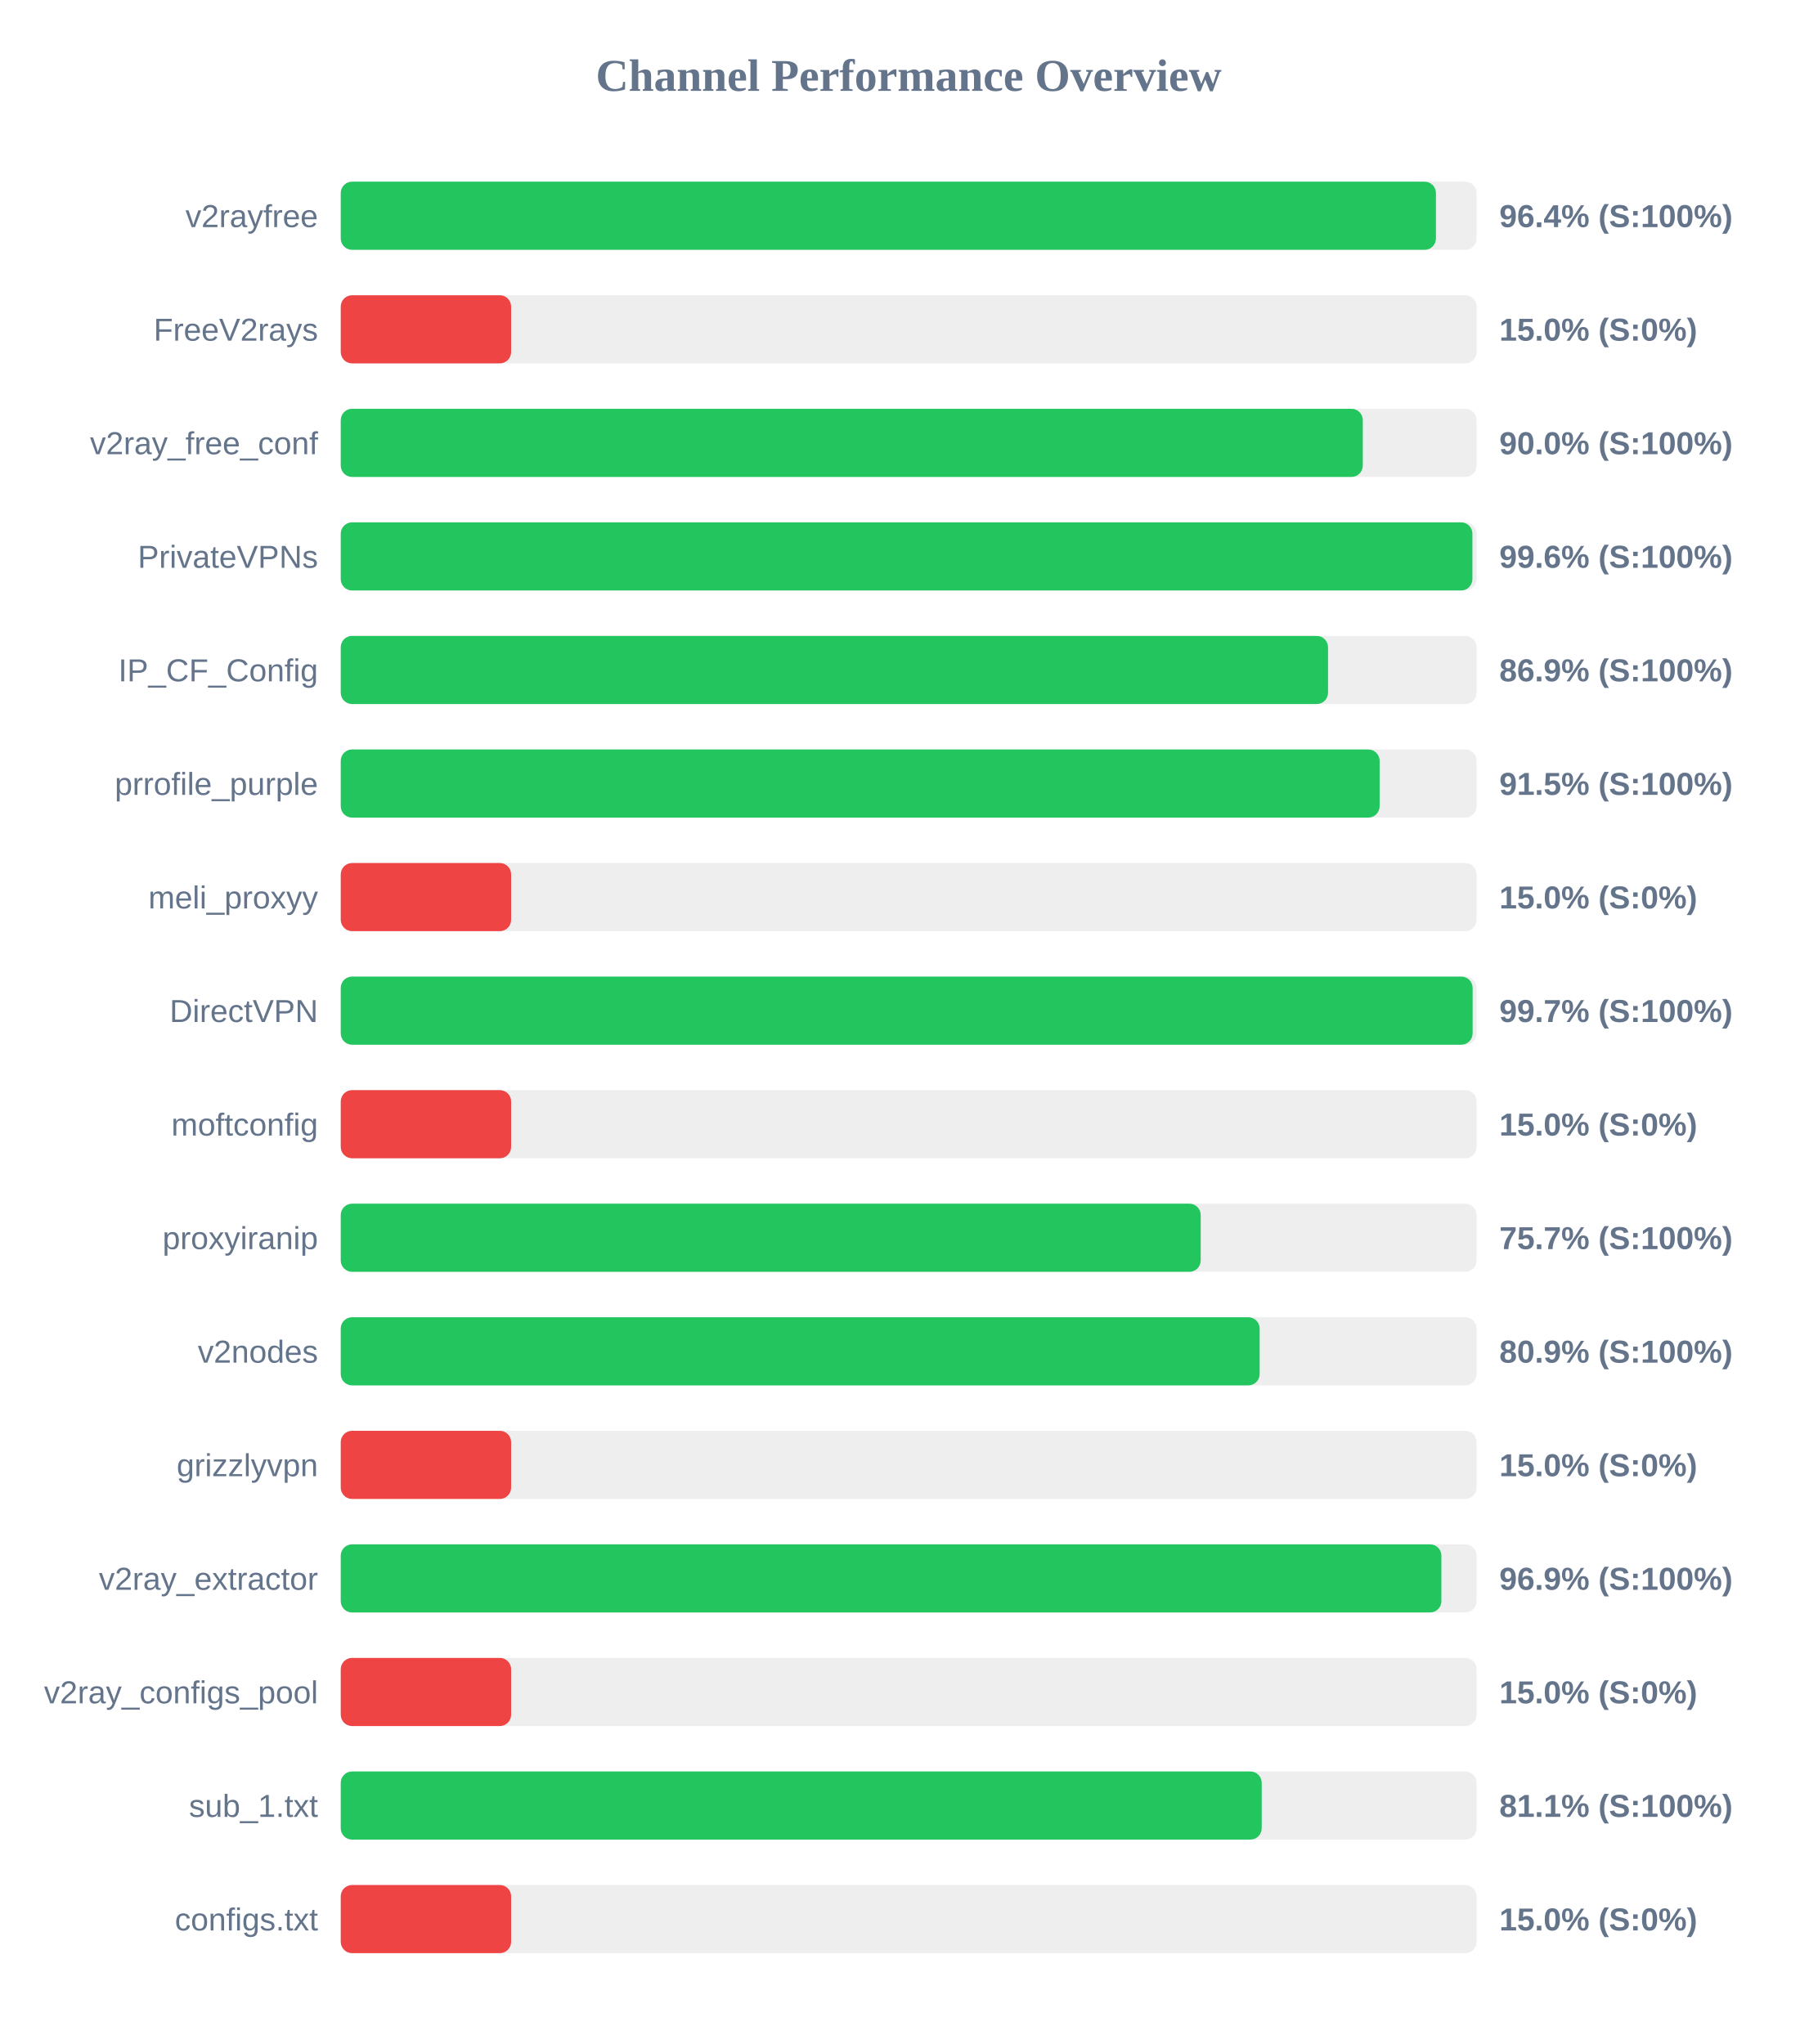
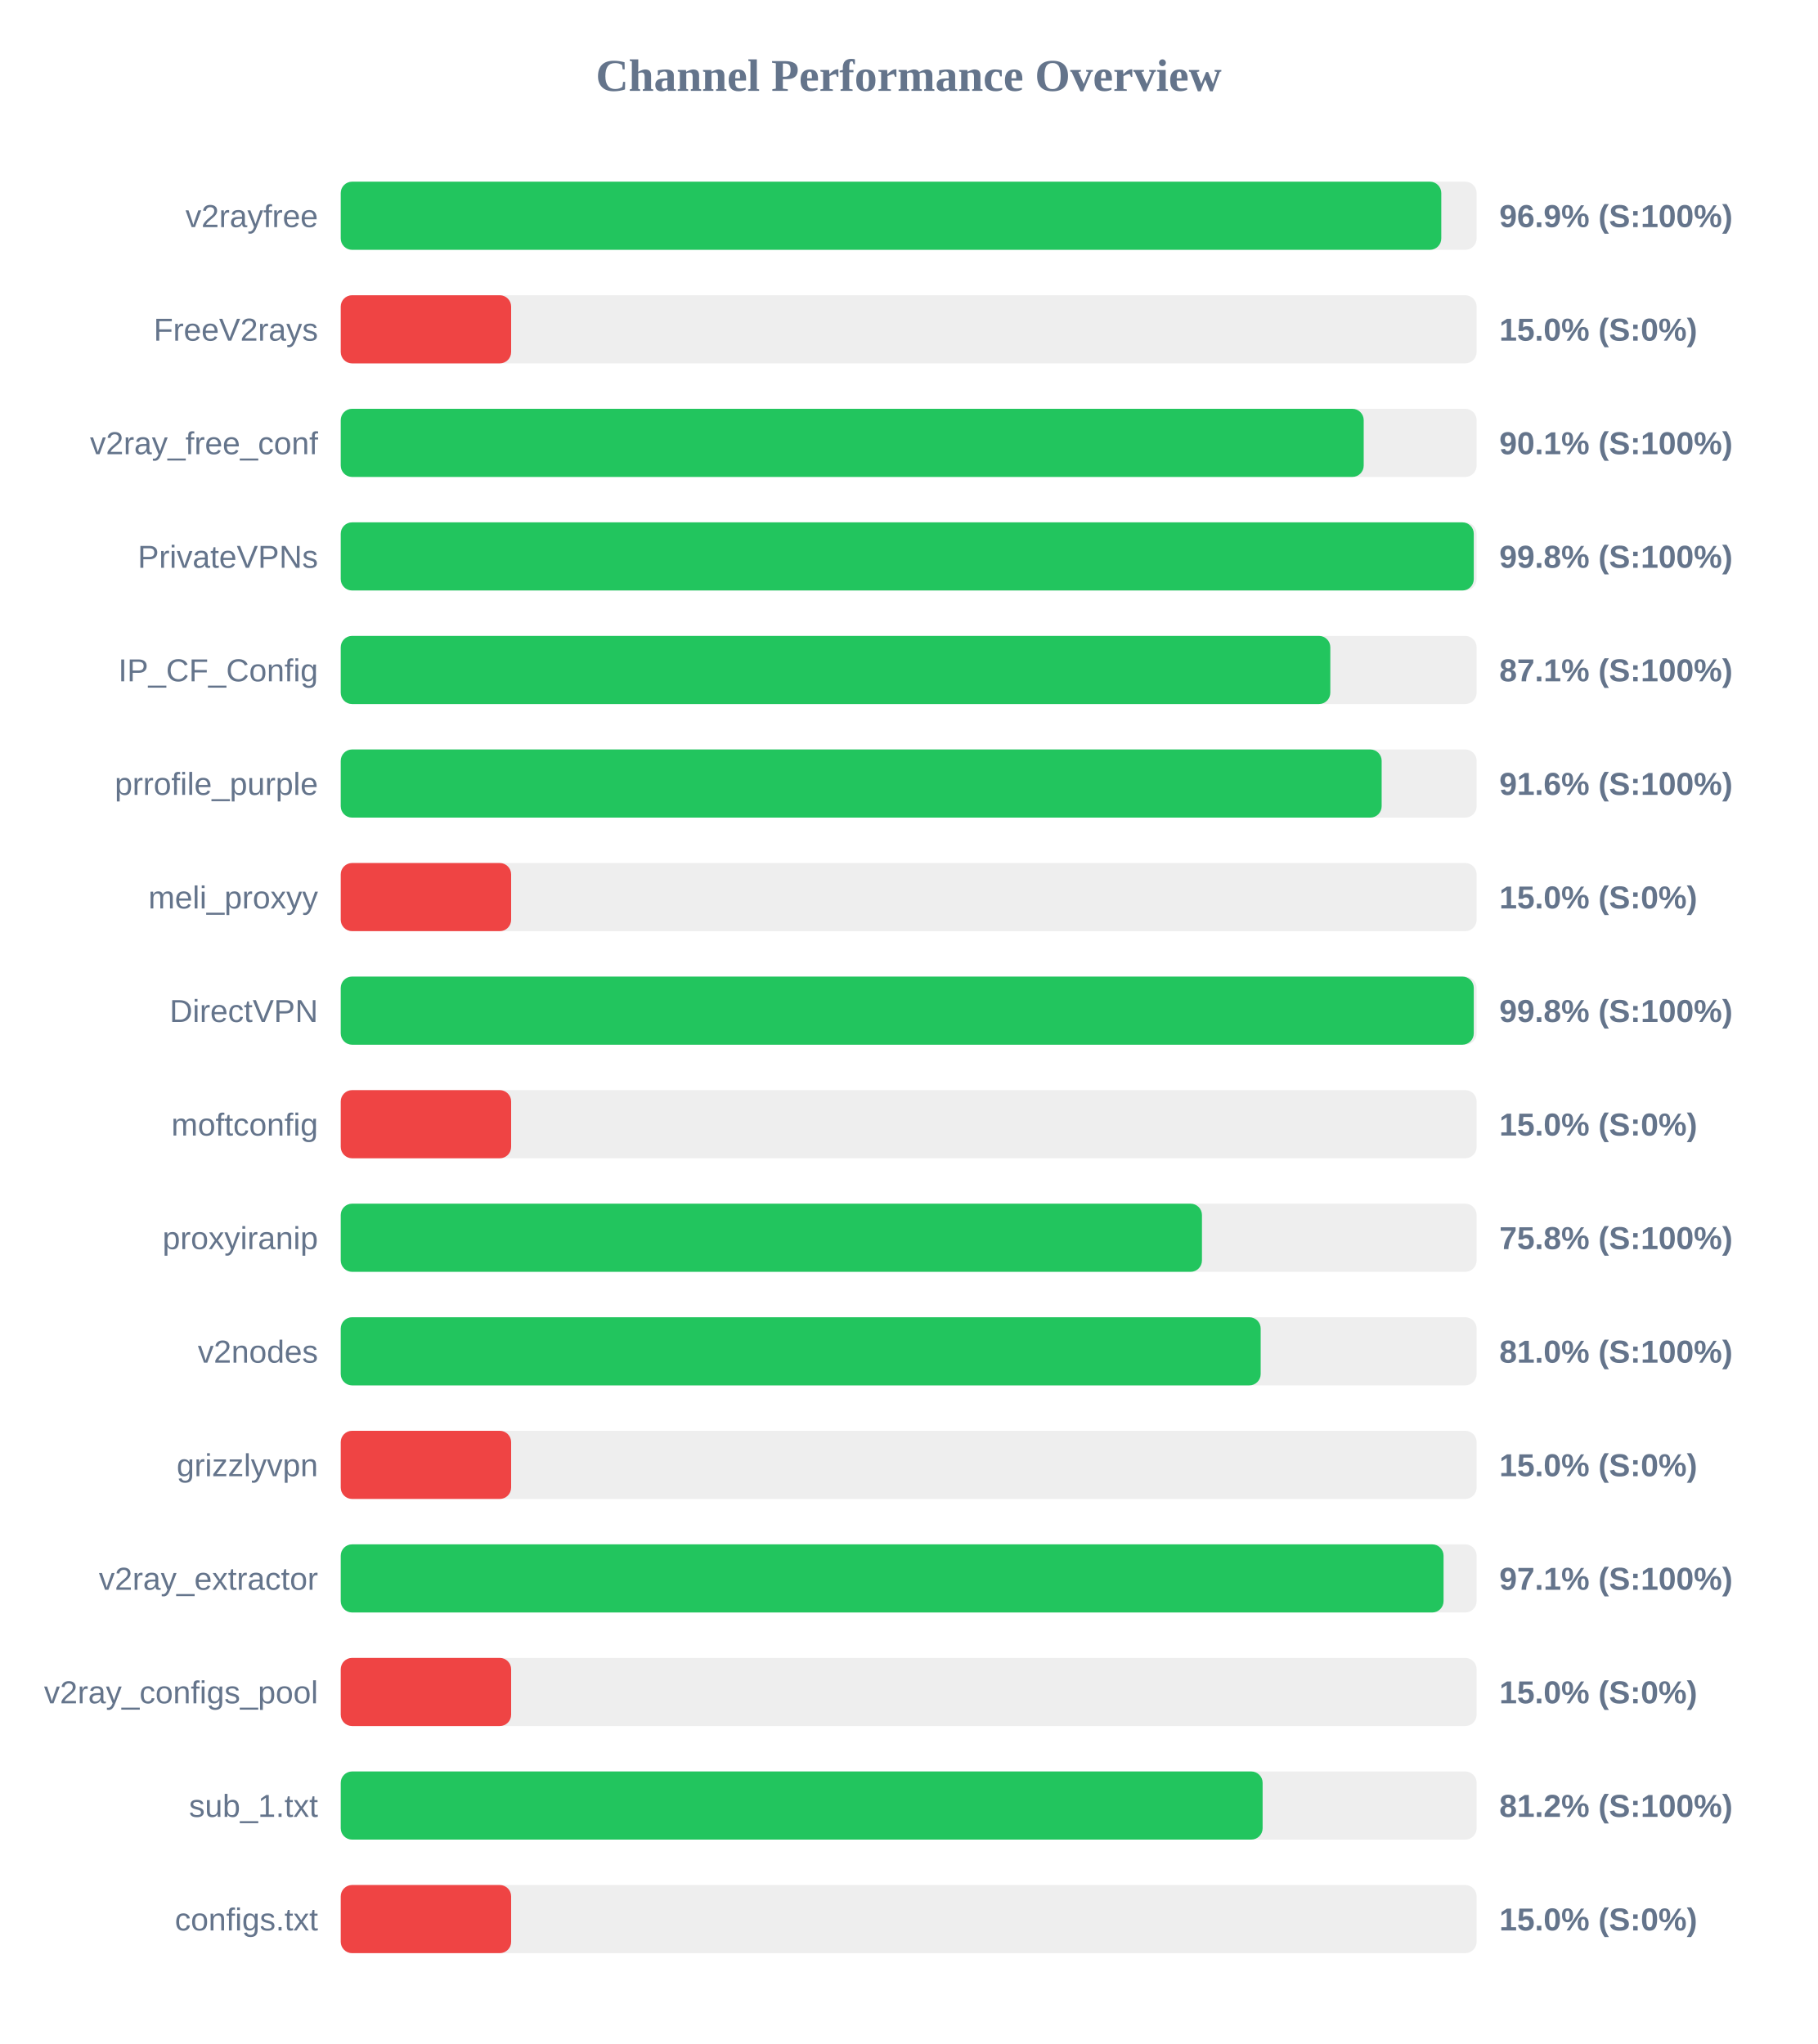
<svg xmlns="http://www.w3.org/2000/svg" width="800" height="900" version="1.1">
  <style>
        .row { font: 14px Arial; fill: #64748b; }
        .score { font: bold 14px Arial; fill: #64748b; }
    </style>
  <text x="400" y="40" text-anchor="middle" font-size="20px" font-weight="bold" fill="#64748b">Channel Performance Overview</text>
  <rect x="150" y="80" width="500" height="30" fill="#eee" rx="5" />
-   <rect x="150" y="80" width="482.1" height="30" fill="#22c55e" rx="5" />
+   <rect x="150" y="80" width="484.45" height="30" fill="#22c55e" rx="5" />
  <text x="140" y="100" text-anchor="end" class="row">v2rayfree</text>
-   <text x="660" y="100" text-anchor="start" class="score">96.4% (S:100%)</text>
+   <text x="660" y="100" text-anchor="start" class="score">96.9% (S:100%)</text>
  <rect x="150" y="130" width="500" height="30" fill="#eee" rx="5" />
  <rect x="150" y="130" width="75.0" height="30" fill="#ef4444" rx="5" />
  <text x="140" y="150" text-anchor="end" class="row">FreeV2rays</text>
  <text x="660" y="150" text-anchor="start" class="score">15.0% (S:0%)</text>
  <rect x="150" y="180" width="500" height="30" fill="#eee" rx="5" />
-   <rect x="150" y="180" width="449.9" height="30" fill="#22c55e" rx="5" />
+   <rect x="150" y="180" width="450.3" height="30" fill="#22c55e" rx="5" />
  <text x="140" y="200" text-anchor="end" class="row">v2ray_free_conf</text>
-   <text x="660" y="200" text-anchor="start" class="score">90.0% (S:100%)</text>
+   <text x="660" y="200" text-anchor="start" class="score">90.1% (S:100%)</text>
  <rect x="150" y="230" width="500" height="30" fill="#eee" rx="5" />
-   <rect x="150" y="230" width="498.15" height="30" fill="#22c55e" rx="5" />
+   <rect x="150" y="230" width="498.75" height="30" fill="#22c55e" rx="5" />
  <text x="140" y="250" text-anchor="end" class="row">PrivateVPNs</text>
-   <text x="660" y="250" text-anchor="start" class="score">99.6% (S:100%)</text>
+   <text x="660" y="250" text-anchor="start" class="score">99.8% (S:100%)</text>
  <rect x="150" y="280" width="500" height="30" fill="#eee" rx="5" />
-   <rect x="150" y="280" width="434.6" height="30" fill="#22c55e" rx="5" />
+   <rect x="150" y="280" width="435.6" height="30" fill="#22c55e" rx="5" />
  <text x="140" y="300" text-anchor="end" class="row">IP_CF_Config</text>
-   <text x="660" y="300" text-anchor="start" class="score">86.9% (S:100%)</text>
+   <text x="660" y="300" text-anchor="start" class="score">87.1% (S:100%)</text>
  <rect x="150" y="330" width="500" height="30" fill="#eee" rx="5" />
-   <rect x="150" y="330" width="457.3" height="30" fill="#22c55e" rx="5" />
+   <rect x="150" y="330" width="458.2" height="30" fill="#22c55e" rx="5" />
  <text x="140" y="350" text-anchor="end" class="row">prrofile_purple</text>
-   <text x="660" y="350" text-anchor="start" class="score">91.5% (S:100%)</text>
+   <text x="660" y="350" text-anchor="start" class="score">91.6% (S:100%)</text>
  <rect x="150" y="380" width="500" height="30" fill="#eee" rx="5" />
  <rect x="150" y="380" width="75.0" height="30" fill="#ef4444" rx="5" />
  <text x="140" y="400" text-anchor="end" class="row">meli_proxyy</text>
  <text x="660" y="400" text-anchor="start" class="score">15.0% (S:0%)</text>
  <rect x="150" y="430" width="500" height="30" fill="#eee" rx="5" />
-   <rect x="150" y="430" width="498.25" height="30" fill="#22c55e" rx="5" />
+   <rect x="150" y="430" width="498.75" height="30" fill="#22c55e" rx="5" />
  <text x="140" y="450" text-anchor="end" class="row">DirectVPN</text>
-   <text x="660" y="450" text-anchor="start" class="score">99.7% (S:100%)</text>
+   <text x="660" y="450" text-anchor="start" class="score">99.8% (S:100%)</text>
  <rect x="150" y="480" width="500" height="30" fill="#eee" rx="5" />
  <rect x="150" y="480" width="75.0" height="30" fill="#ef4444" rx="5" />
  <text x="140" y="500" text-anchor="end" class="row">moftconfig</text>
  <text x="660" y="500" text-anchor="start" class="score">15.0% (S:0%)</text>
  <rect x="150" y="530" width="500" height="30" fill="#eee" rx="5" />
-   <rect x="150" y="530" width="378.55" height="30" fill="#22c55e" rx="5" />
+   <rect x="150" y="530" width="379.1" height="30" fill="#22c55e" rx="5" />
  <text x="140" y="550" text-anchor="end" class="row">proxyiranip</text>
-   <text x="660" y="550" text-anchor="start" class="score">75.7% (S:100%)</text>
+   <text x="660" y="550" text-anchor="start" class="score">75.8% (S:100%)</text>
  <rect x="150" y="580" width="500" height="30" fill="#eee" rx="5" />
-   <rect x="150" y="580" width="404.5" height="30" fill="#22c55e" rx="5" />
+   <rect x="150" y="580" width="404.95" height="30" fill="#22c55e" rx="5" />
  <text x="140" y="600" text-anchor="end" class="row">v2nodes</text>
-   <text x="660" y="600" text-anchor="start" class="score">80.9% (S:100%)</text>
+   <text x="660" y="600" text-anchor="start" class="score">81.0% (S:100%)</text>
  <rect x="150" y="630" width="500" height="30" fill="#eee" rx="5" />
  <rect x="150" y="630" width="75.0" height="30" fill="#ef4444" rx="5" />
  <text x="140" y="650" text-anchor="end" class="row">grizzlyvpn</text>
  <text x="660" y="650" text-anchor="start" class="score">15.0% (S:0%)</text>
  <rect x="150" y="680" width="500" height="30" fill="#eee" rx="5" />
-   <rect x="150" y="680" width="484.5" height="30" fill="#22c55e" rx="5" />
+   <rect x="150" y="680" width="485.45" height="30" fill="#22c55e" rx="5" />
  <text x="140" y="700" text-anchor="end" class="row">v2ray_extractor</text>
-   <text x="660" y="700" text-anchor="start" class="score">96.9% (S:100%)</text>
+   <text x="660" y="700" text-anchor="start" class="score">97.1% (S:100%)</text>
  <rect x="150" y="730" width="500" height="30" fill="#eee" rx="5" />
  <rect x="150" y="730" width="75.0" height="30" fill="#ef4444" rx="5" />
  <text x="140" y="750" text-anchor="end" class="row">v2ray_configs_pool</text>
  <text x="660" y="750" text-anchor="start" class="score">15.0% (S:0%)</text>
  <rect x="150" y="780" width="500" height="30" fill="#eee" rx="5" />
-   <rect x="150" y="780" width="405.4" height="30" fill="#22c55e" rx="5" />
+   <rect x="150" y="780" width="405.8" height="30" fill="#22c55e" rx="5" />
  <text x="140" y="800" text-anchor="end" class="row">sub_1.txt</text>
-   <text x="660" y="800" text-anchor="start" class="score">81.1% (S:100%)</text>
+   <text x="660" y="800" text-anchor="start" class="score">81.2% (S:100%)</text>
  <rect x="150" y="830" width="500" height="30" fill="#eee" rx="5" />
  <rect x="150" y="830" width="75.0" height="30" fill="#ef4444" rx="5" />
  <text x="140" y="850" text-anchor="end" class="row">configs.txt</text>
  <text x="660" y="850" text-anchor="start" class="score">15.0% (S:0%)</text>
</svg>
